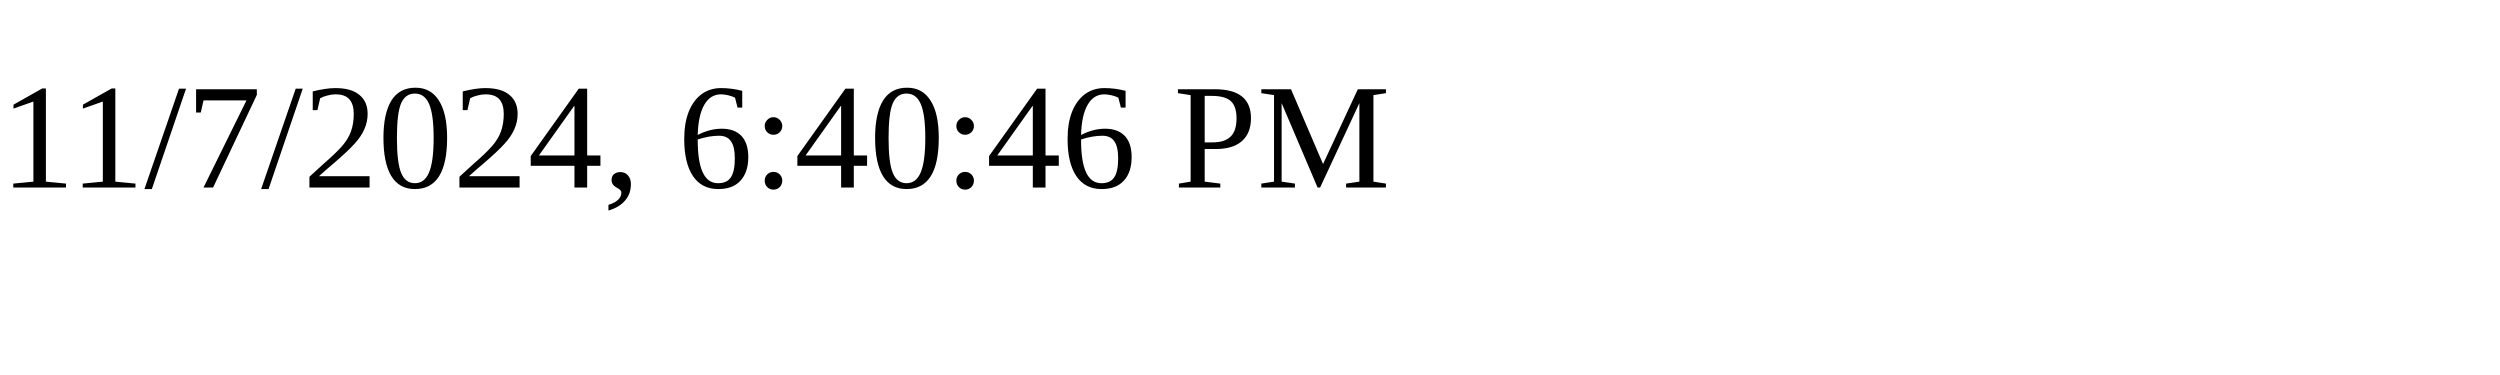
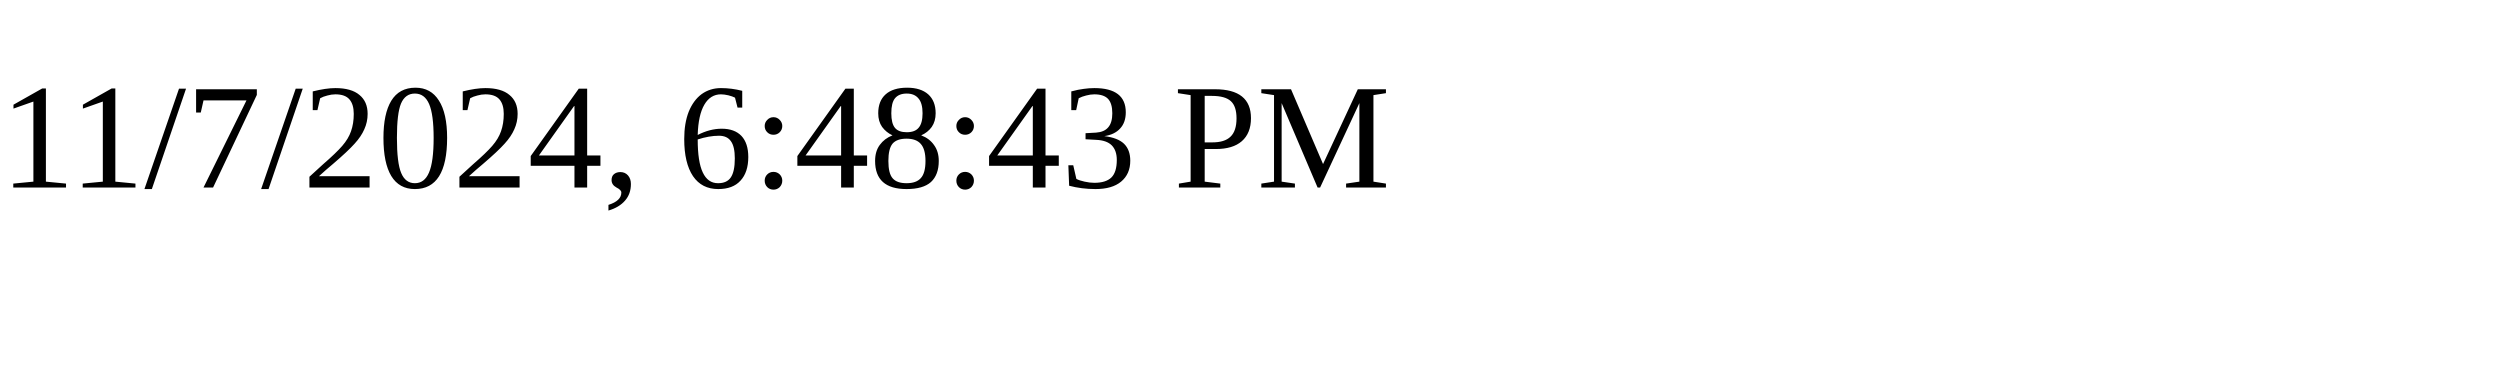
<svg xmlns="http://www.w3.org/2000/svg" height="30" width="200">
-   <text x="0" y="15">11/7/2024, 6:40:46 PM</text>
+   <text x="0" y="15">11/7/2024, 6:48:43 PM</text>
</svg>
